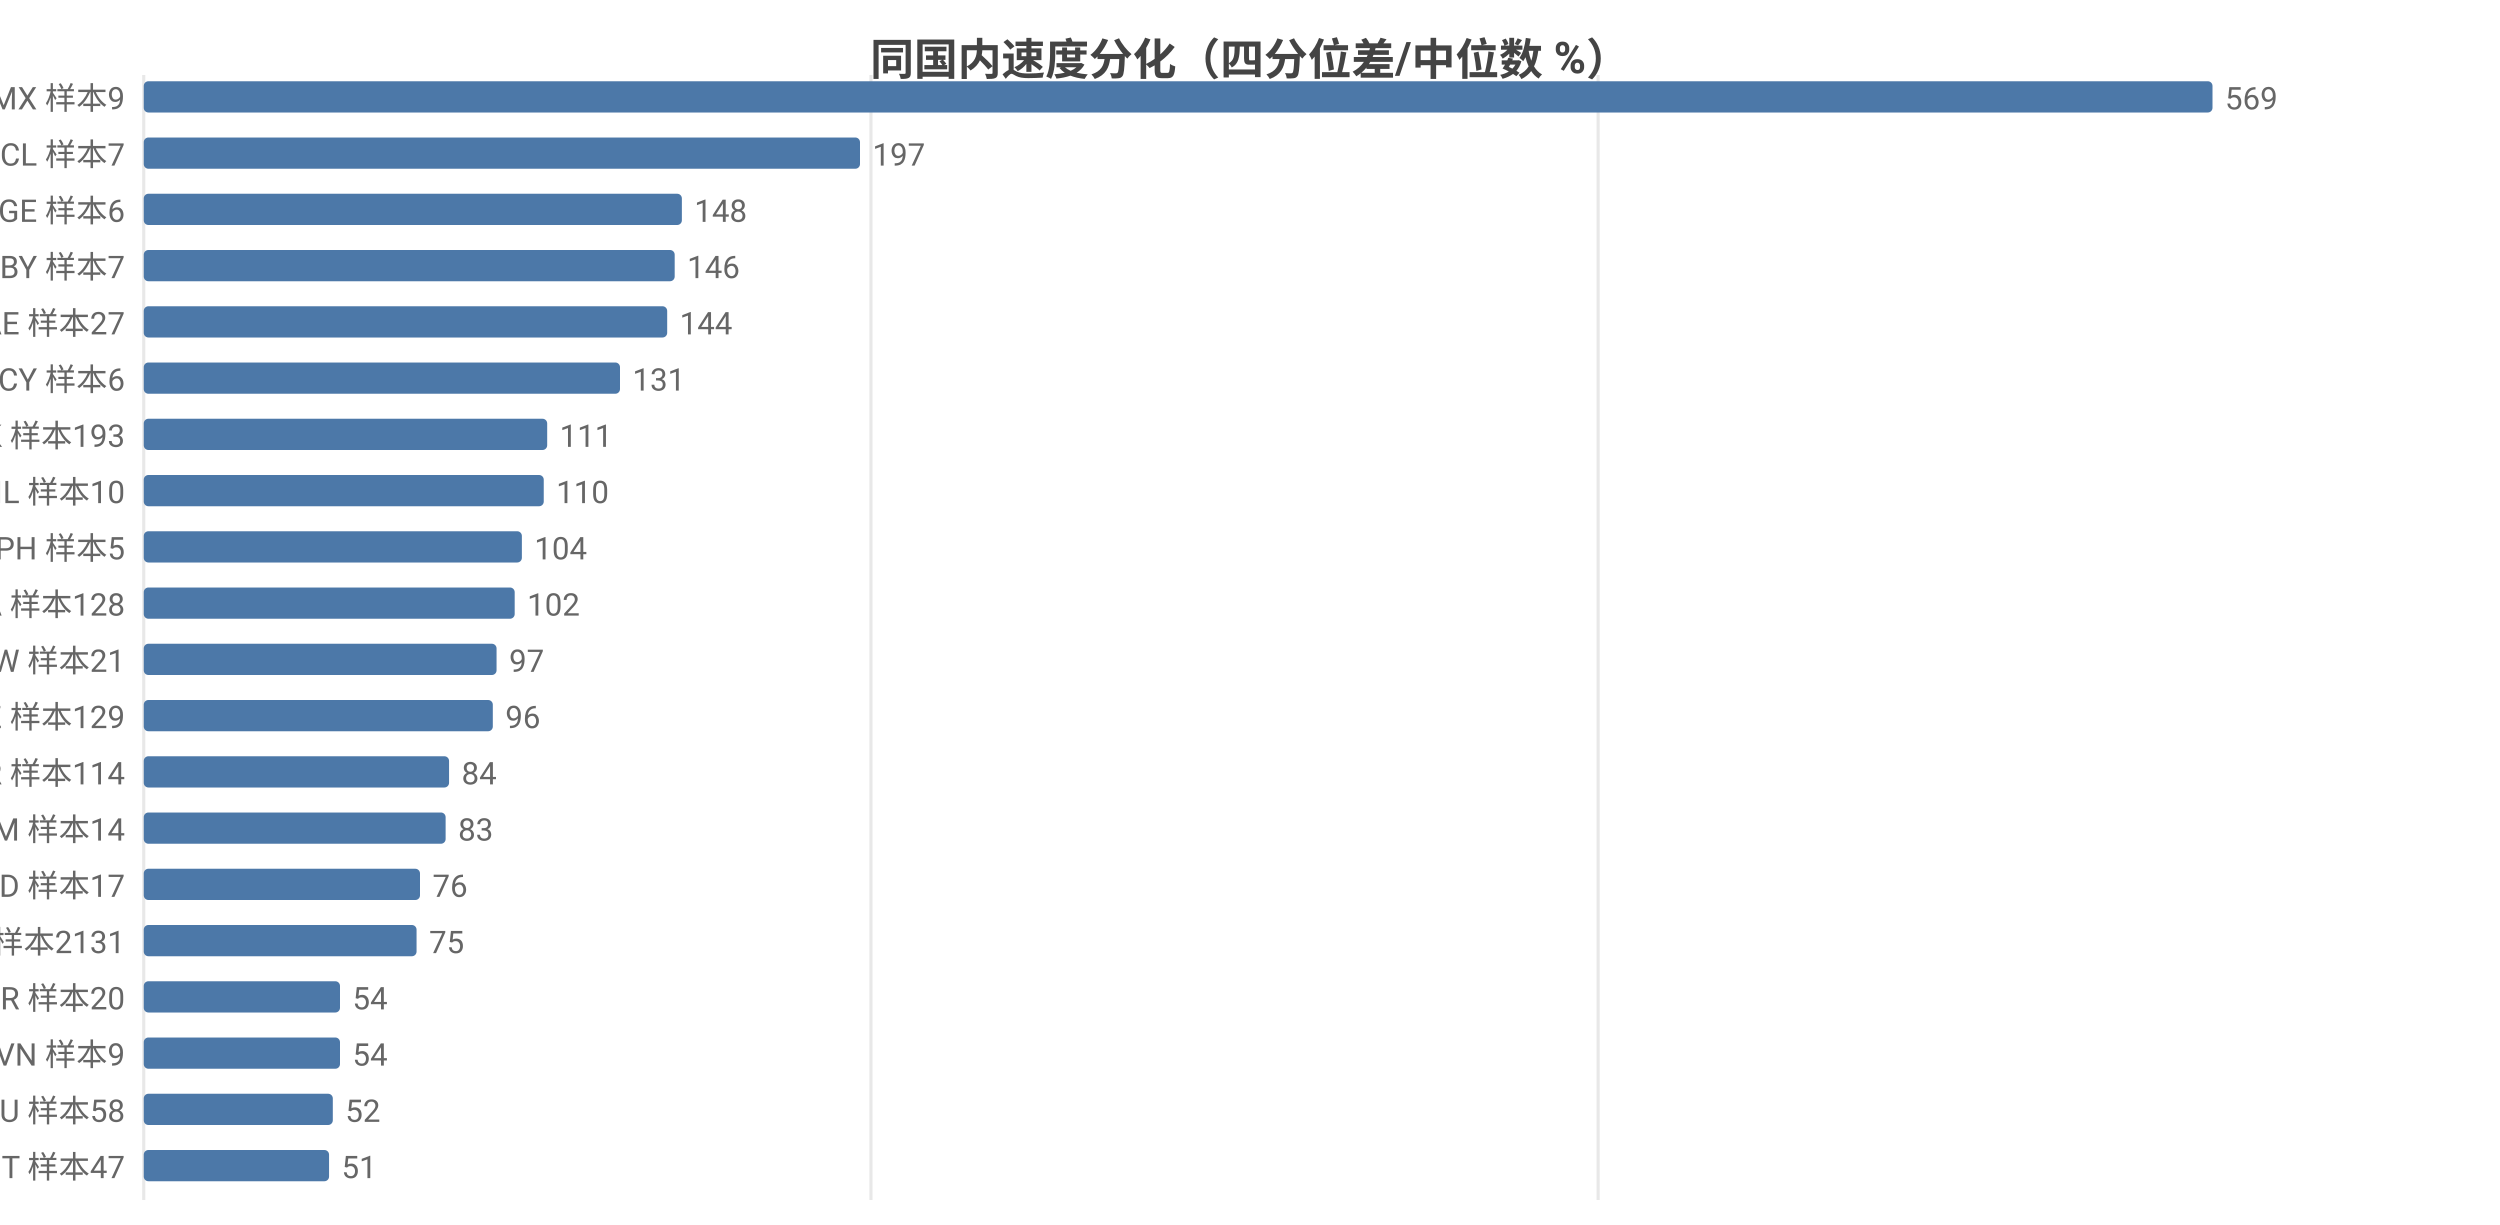
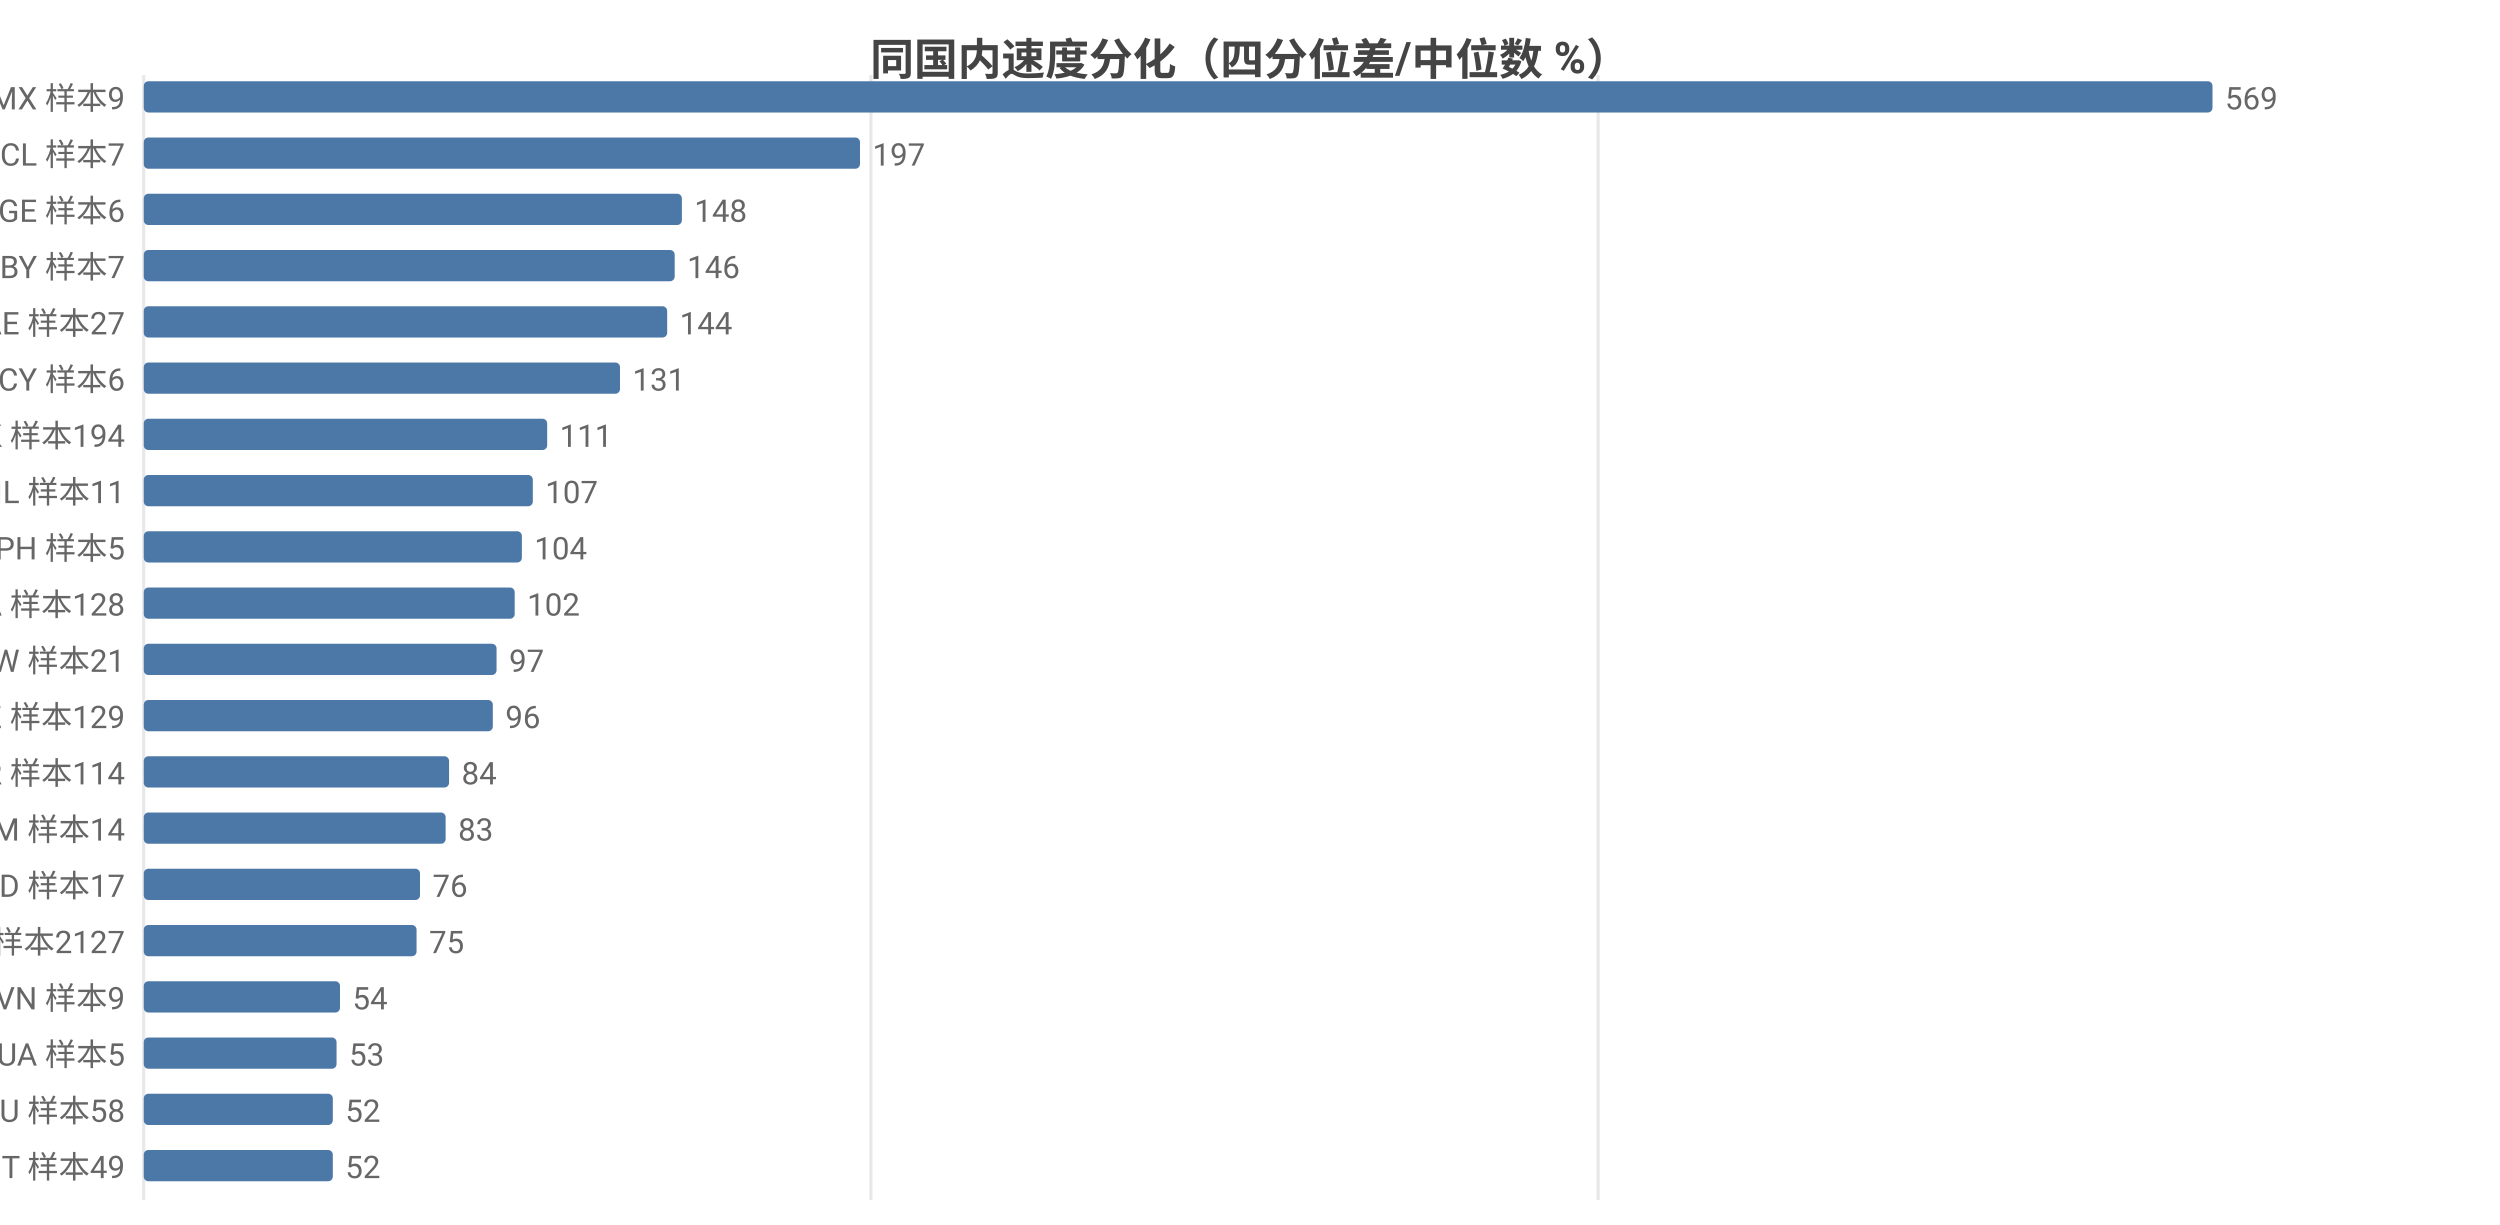
<svg xmlns="http://www.w3.org/2000/svg" width="800" height="392" viewBox="0 0 800 392">
  <rect width="800" height="392" fill="#ffffff" />
  <style>text{font-family:system-ui,-apple-system,'Segoe UI',Roboto,'PingFang SC','Microsoft YaHei','Noto Sans CJK SC',sans-serif}.g{stroke:#e8e8e8;stroke-width:1}.a{stroke:#999;stroke-width:1}.t{font-size:10px;fill:#666}.m{font-size:10px;text-anchor:middle;fill:#666}.e{font-size:10px;text-anchor:end;fill:#666}.l{font-size:11px;fill:#333}.tt{font-size:14px;font-weight:600;text-anchor:middle;fill:#444}.em{font-size:13px;text-anchor:middle;fill:#999}</style>
  <text class="tt" x="400.0" y="24">同国内速度分化（四分位差/中位数 %）</text>
  <line class="g" x1="46" y1="24" x2="46" y2="384" />
  <line class="g" x1="278.7" y1="24" x2="278.7" y2="384" />
  <line class="g" x1="511.4" y1="24" x2="511.4" y2="384" />
  <text class="e" x="40" y="35">MX 样本9</text>
  <rect x="46" y="26" width="662" height="10" fill="#4c78a8" rx="1.5" />
  <text class="t" x="712" y="35">569</text>
  <text class="e" x="40" y="53">CL 样本7</text>
  <rect x="46" y="44" width="229.2" height="10" fill="#4c78a8" rx="1.5" />
  <text class="t" x="279.2" y="53">197</text>
  <text class="e" x="40" y="71">GE 样本6</text>
  <rect x="46" y="62" width="172.2" height="10" fill="#4c78a8" rx="1.5" />
  <text class="t" x="222.2" y="71">148</text>
  <text class="e" x="40" y="89">BY 样本7</text>
  <rect x="46" y="80" width="169.9" height="10" fill="#4c78a8" rx="1.5" />
  <text class="t" x="219.9" y="89">146</text>
  <text class="e" x="40" y="107">AE 样本27</text>
  <rect x="46" y="98" width="167.5" height="10" fill="#4c78a8" rx="1.5" />
  <text class="t" x="217.5" y="107">144</text>
  <text class="e" x="40" y="125">CY 样本6</text>
  <rect x="46" y="116" width="152.4" height="10" fill="#4c78a8" rx="1.5" />
  <text class="t" x="202.4" y="125">131</text>
-   <text class="e" x="40" y="143">HK 样本193</text>
+   <text class="e" x="40" y="143">HK 样本194</text>
  <rect x="46" y="134" width="129.1" height="10" fill="#4c78a8" rx="1.5" />
  <text class="t" x="179.1" y="143">111</text>
-   <text class="e" x="40" y="161">IL 样本10</text>
-   <rect x="46" y="152" width="128.0" height="10" fill="#4c78a8" rx="1.5" />
-   <text class="t" x="178.0" y="161">110</text>
+   <text class="e" x="40" y="161">IL 样本11</text>
+   <rect x="46" y="152" width="124.5" height="10" fill="#4c78a8" rx="1.5" />
+   <text class="t" x="174.5" y="161">107</text>
  <text class="e" x="40" y="179">PH 样本5</text>
  <rect x="46" y="170" width="121.0" height="10" fill="#4c78a8" rx="1.5" />
  <text class="t" x="171.0" y="179">104</text>
  <text class="e" x="40" y="197">CA 样本128</text>
  <rect x="46" y="188" width="118.7" height="10" fill="#4c78a8" rx="1.5" />
  <text class="t" x="168.7" y="197">102</text>
  <text class="e" x="40" y="215">TW 样本21</text>
  <rect x="46" y="206" width="112.9" height="10" fill="#4c78a8" rx="1.5" />
  <text class="t" x="162.9" y="215">97</text>
  <text class="e" x="40" y="233">KZ 样本129</text>
  <rect x="46" y="224" width="111.7" height="10" fill="#4c78a8" rx="1.5" />
  <text class="t" x="161.7" y="233">96</text>
  <text class="e" x="40" y="251">KR 样本114</text>
  <rect x="46" y="242" width="97.7" height="10" fill="#4c78a8" rx="1.5" />
  <text class="t" x="147.7" y="251">84</text>
  <text class="e" x="40" y="269">AM 样本14</text>
  <rect x="46" y="260" width="96.6" height="10" fill="#4c78a8" rx="1.5" />
  <text class="t" x="146.6" y="269">83</text>
  <text class="e" x="40" y="287">MD 样本17</text>
  <rect x="46" y="278" width="88.4" height="10" fill="#4c78a8" rx="1.5" />
  <text class="t" x="138.4" y="287">76</text>
-   <text class="e" x="40" y="305">US 样本2131</text>
+   <text class="e" x="40" y="305">US 样本2127</text>
  <rect x="46" y="296" width="87.3" height="10" fill="#4c78a8" rx="1.5" />
  <text class="t" x="137.3" y="305">75</text>
-   <text class="e" x="40" y="323">BR 样本20</text>
+   <text class="e" x="40" y="323">VN 样本9</text>
  <rect x="46" y="314" width="62.8" height="10" fill="#4c78a8" rx="1.5" />
  <text class="t" x="112.8" y="323">54</text>
-   <text class="e" x="40" y="341">VN 样本9</text>
-   <rect x="46" y="332" width="62.8" height="10" fill="#4c78a8" rx="1.5" />
-   <text class="t" x="112.8" y="341">54</text>
+   <text class="e" x="40" y="341">UA 样本5</text>
+   <rect x="46" y="332" width="61.7" height="10" fill="#4c78a8" rx="1.5" />
+   <text class="t" x="111.7" y="341">53</text>
  <text class="e" x="40" y="359">AU 样本58</text>
  <rect x="46" y="350" width="60.5" height="10" fill="#4c78a8" rx="1.5" />
  <text class="t" x="110.5" y="359">52</text>
-   <text class="e" x="40" y="377">IT 样本47</text>
-   <rect x="46" y="368" width="59.3" height="10" fill="#4c78a8" rx="1.5" />
-   <text class="t" x="109.3" y="377">51</text>
+   <text class="e" x="40" y="377">IT 样本49</text>
+   <rect x="46" y="368" width="60.5" height="10" fill="#4c78a8" rx="1.5" />
+   <text class="t" x="110.5" y="377">52</text>
</svg>
